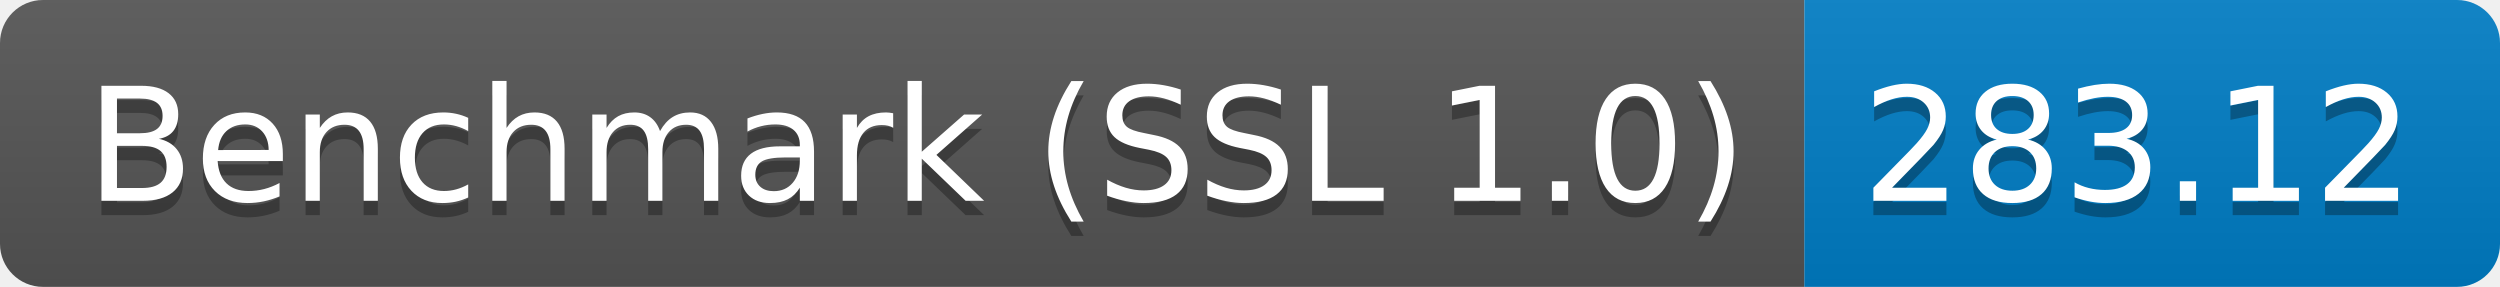
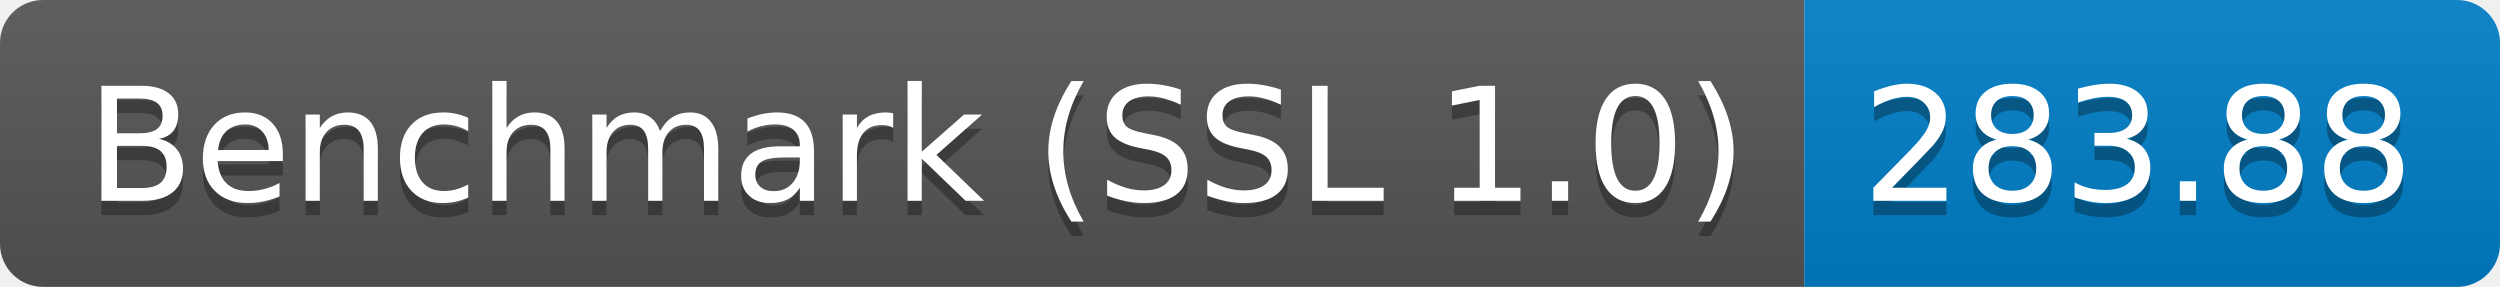
<svg xmlns="http://www.w3.org/2000/svg" height="20" width="174.3">
  <linearGradient id="smooth" x2="0" y2="100%">
    <stop offset="0" stop-color="#bbb" stop-opacity=".1" />
    <stop offset="1" stop-opacity=".1" />
  </linearGradient>
  <clipPath id="round">
    <rect fill="#fff" height="20" rx="3" width="174.3" />
  </clipPath>
  <g clip-path="url(#round)">
    <rect fill="#555" height="20" width="125.8" />
    <rect fill="#007ec6" height="20" width="48.5" x="125.8" />
    <rect fill="url(#smooth)" height="20" width="174.3" />
  </g>
  <g fill="#fff" font-family="DejaVu Sans,Verdana,Geneva,sans-serif" font-size="110" text-anchor="middle">
    <text fill="#010101" fill-opacity=".3" lengthAdjust="spacing" textLength="1158.0" transform="scale(0.1)" x="639.0" y="150">Benchmark (SSL 1.0)</text>
    <text lengthAdjust="spacing" textLength="1158.0" transform="scale(0.1)" x="639.0" y="140">Benchmark (SSL 1.0)</text>
-     <text fill="#010101" fill-opacity=".3" lengthAdjust="spacing" textLength="385.0" transform="scale(0.1)" x="1490.5" y="150">283.12</text>
-     <text lengthAdjust="spacing" textLength="385.0" transform="scale(0.1)" x="1490.5" y="140">283.12</text>
+     <text fill="#010101" fill-opacity=".3" lengthAdjust="spacing" textLength="385.0" transform="scale(0.1)" x="1490.5" y="150">283.88</text>
+     <text lengthAdjust="spacing" textLength="385.0" transform="scale(0.1)" x="1490.5" y="140">283.88</text>
  </g>
</svg>
